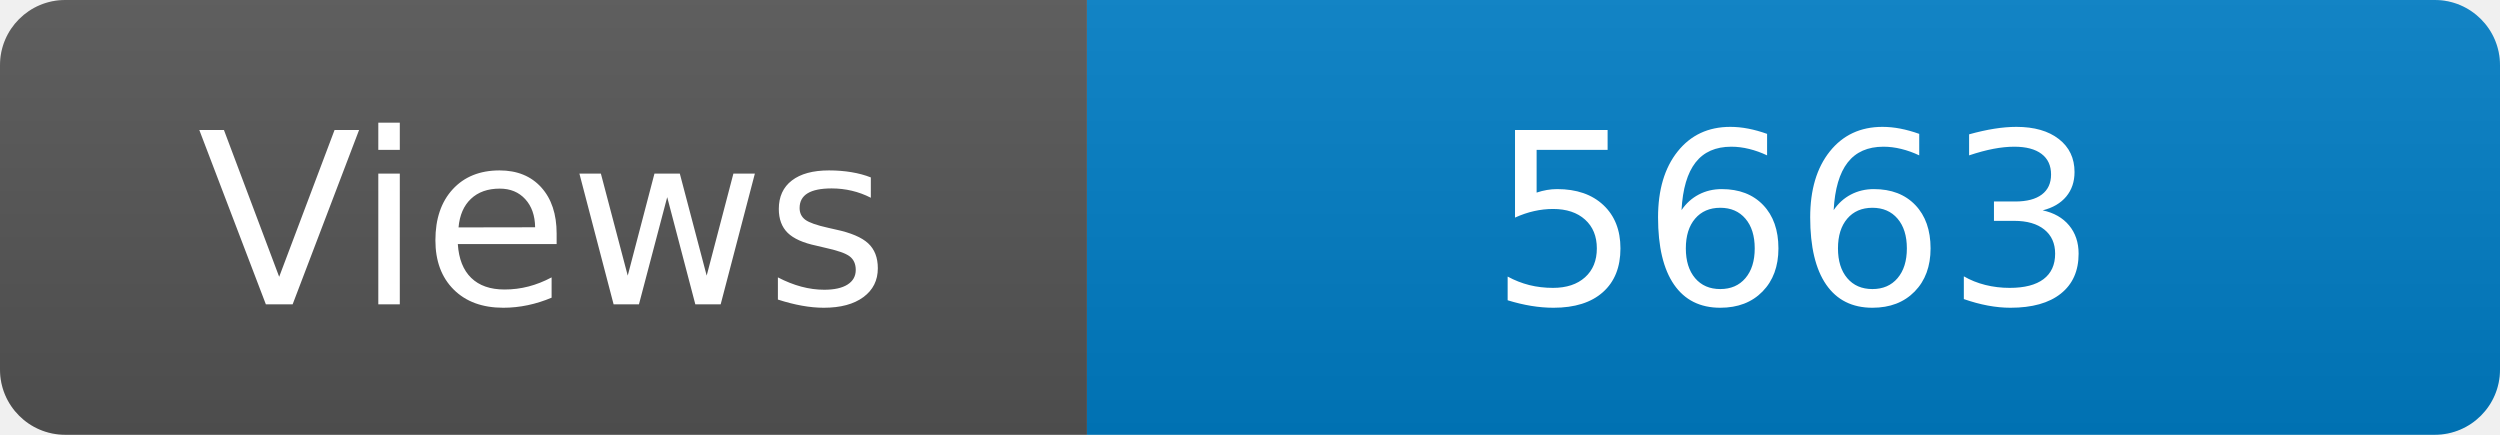
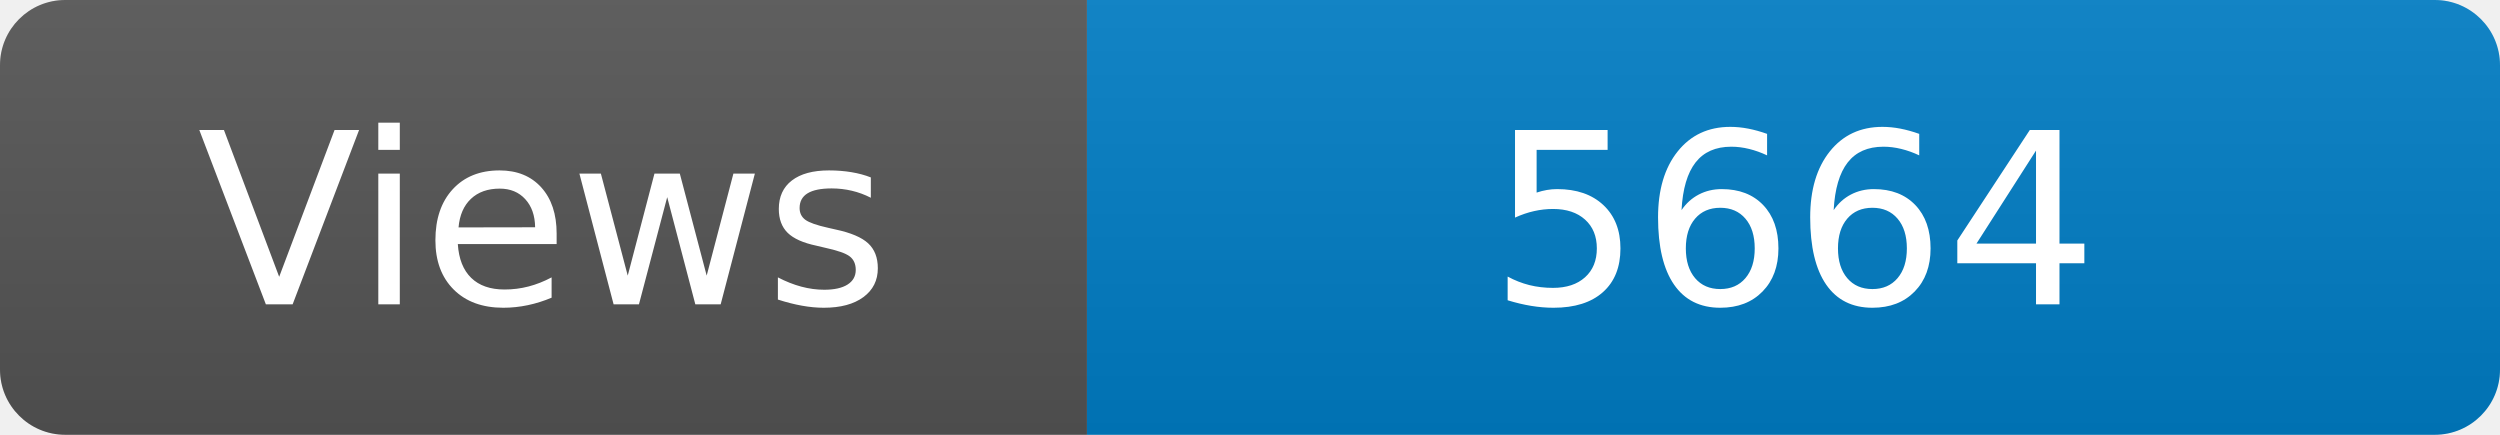
<svg xmlns="http://www.w3.org/2000/svg" width="115" height="20" role="img" aria-label="Maintained?: yes">
  <linearGradient id="s" x2="0" y2="100%">
    <stop offset="0" stop-color="#bbb" stop-opacity=".1" />
    <stop offset="1" stop-opacity=".1" />
  </linearGradient>
  <clipPath id="r">
    <rect width="115" height="20" rx="3" fill="#fff" />
  </clipPath>
  <g clip-path="url(#r)">
    <rect width="50" height="20" fill="#555" />
    <rect x="50" width="160" height="20" fill="#007ec6" />
    <rect width="115" height="20" fill="url(#s)" />
  </g>
  <g fill="#fff" text-anchor="middle" font-family="Verdana,Geneva,DejaVu Sans,sans-serif" font-size="110">
    <text x="250" y="140" transform="scale(.1)" fill="#fff">Views</text>
-     <text x="825" y="140" transform="scale(.1)" fill="#fff">5663</text>
+     <text x="825" y="140" transform="scale(.1)" fill="#fff">5664</text>
  </g>
</svg>
